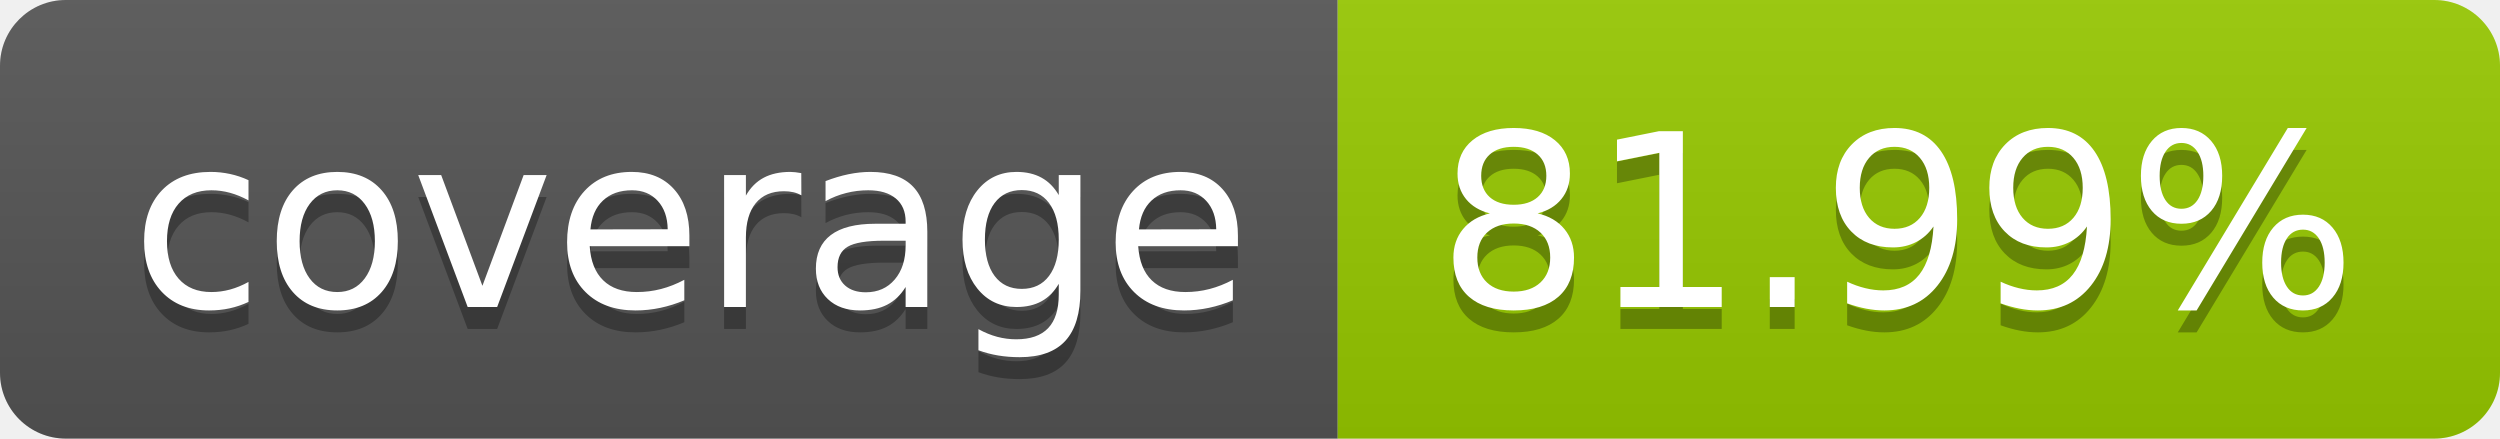
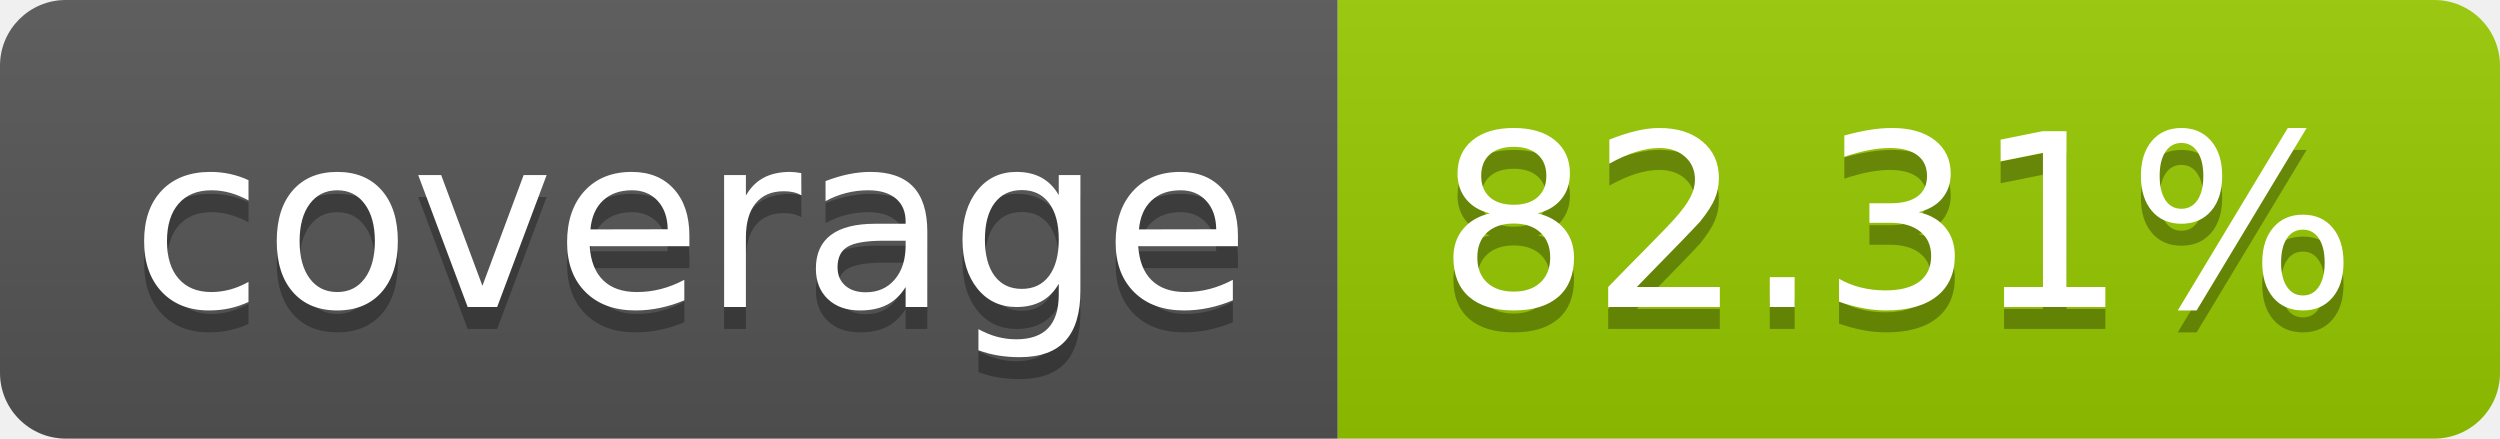
- <svg xmlns="http://www.w3.org/2000/svg" width="114" height="20" role="img" aria-label="coverage: 81.99%">
+ <svg xmlns="http://www.w3.org/2000/svg" width="114" height="20" role="img" aria-label="coverage: 82.31%">
  <linearGradient id="s" x2="0" y2="100%">
    <stop offset="0" stop-color="#bbb" stop-opacity=".1" />
    <stop offset="1" stop-opacity=".1" />
  </linearGradient>
  <clipPath id="r">
    <rect width="114" height="20" rx="3" fill="#fff" />
  </clipPath>
  <g clip-path="url(#r)">
    <rect width="61" height="20" fill="#555" />
    <rect x="61" width="53" height="20" fill="#97ca00" />
    <rect width="114" height="20" fill="url(#s)" />
  </g>
  <g fill="#fff" text-anchor="middle" font-family="Verdana,Geneva,DejaVu Sans,sans-serif" text-rendering="geometricPrecision" font-size="110">
    <text aria-hidden="true" x="315" y="150" fill="#010101" fill-opacity=".3" transform="scale(.1)" textLength="510">coverage</text>
    <text x="315" y="140" transform="scale(.1)" fill="#fff" textLength="510">coverage</text>
-     <text aria-hidden="true" x="865" y="150" fill="#010101" fill-opacity=".3" transform="scale(.1)" textLength="430">81.99%</text>
-     <text x="865" y="140" transform="scale(.1)" fill="#fff" textLength="430">81.99%</text>
+     <text aria-hidden="true" x="865" y="150" fill="#010101" fill-opacity=".3" transform="scale(.1)" textLength="430">82.31%</text>
+     <text x="865" y="140" transform="scale(.1)" fill="#fff" textLength="430">82.31%</text>
  </g>
</svg>
